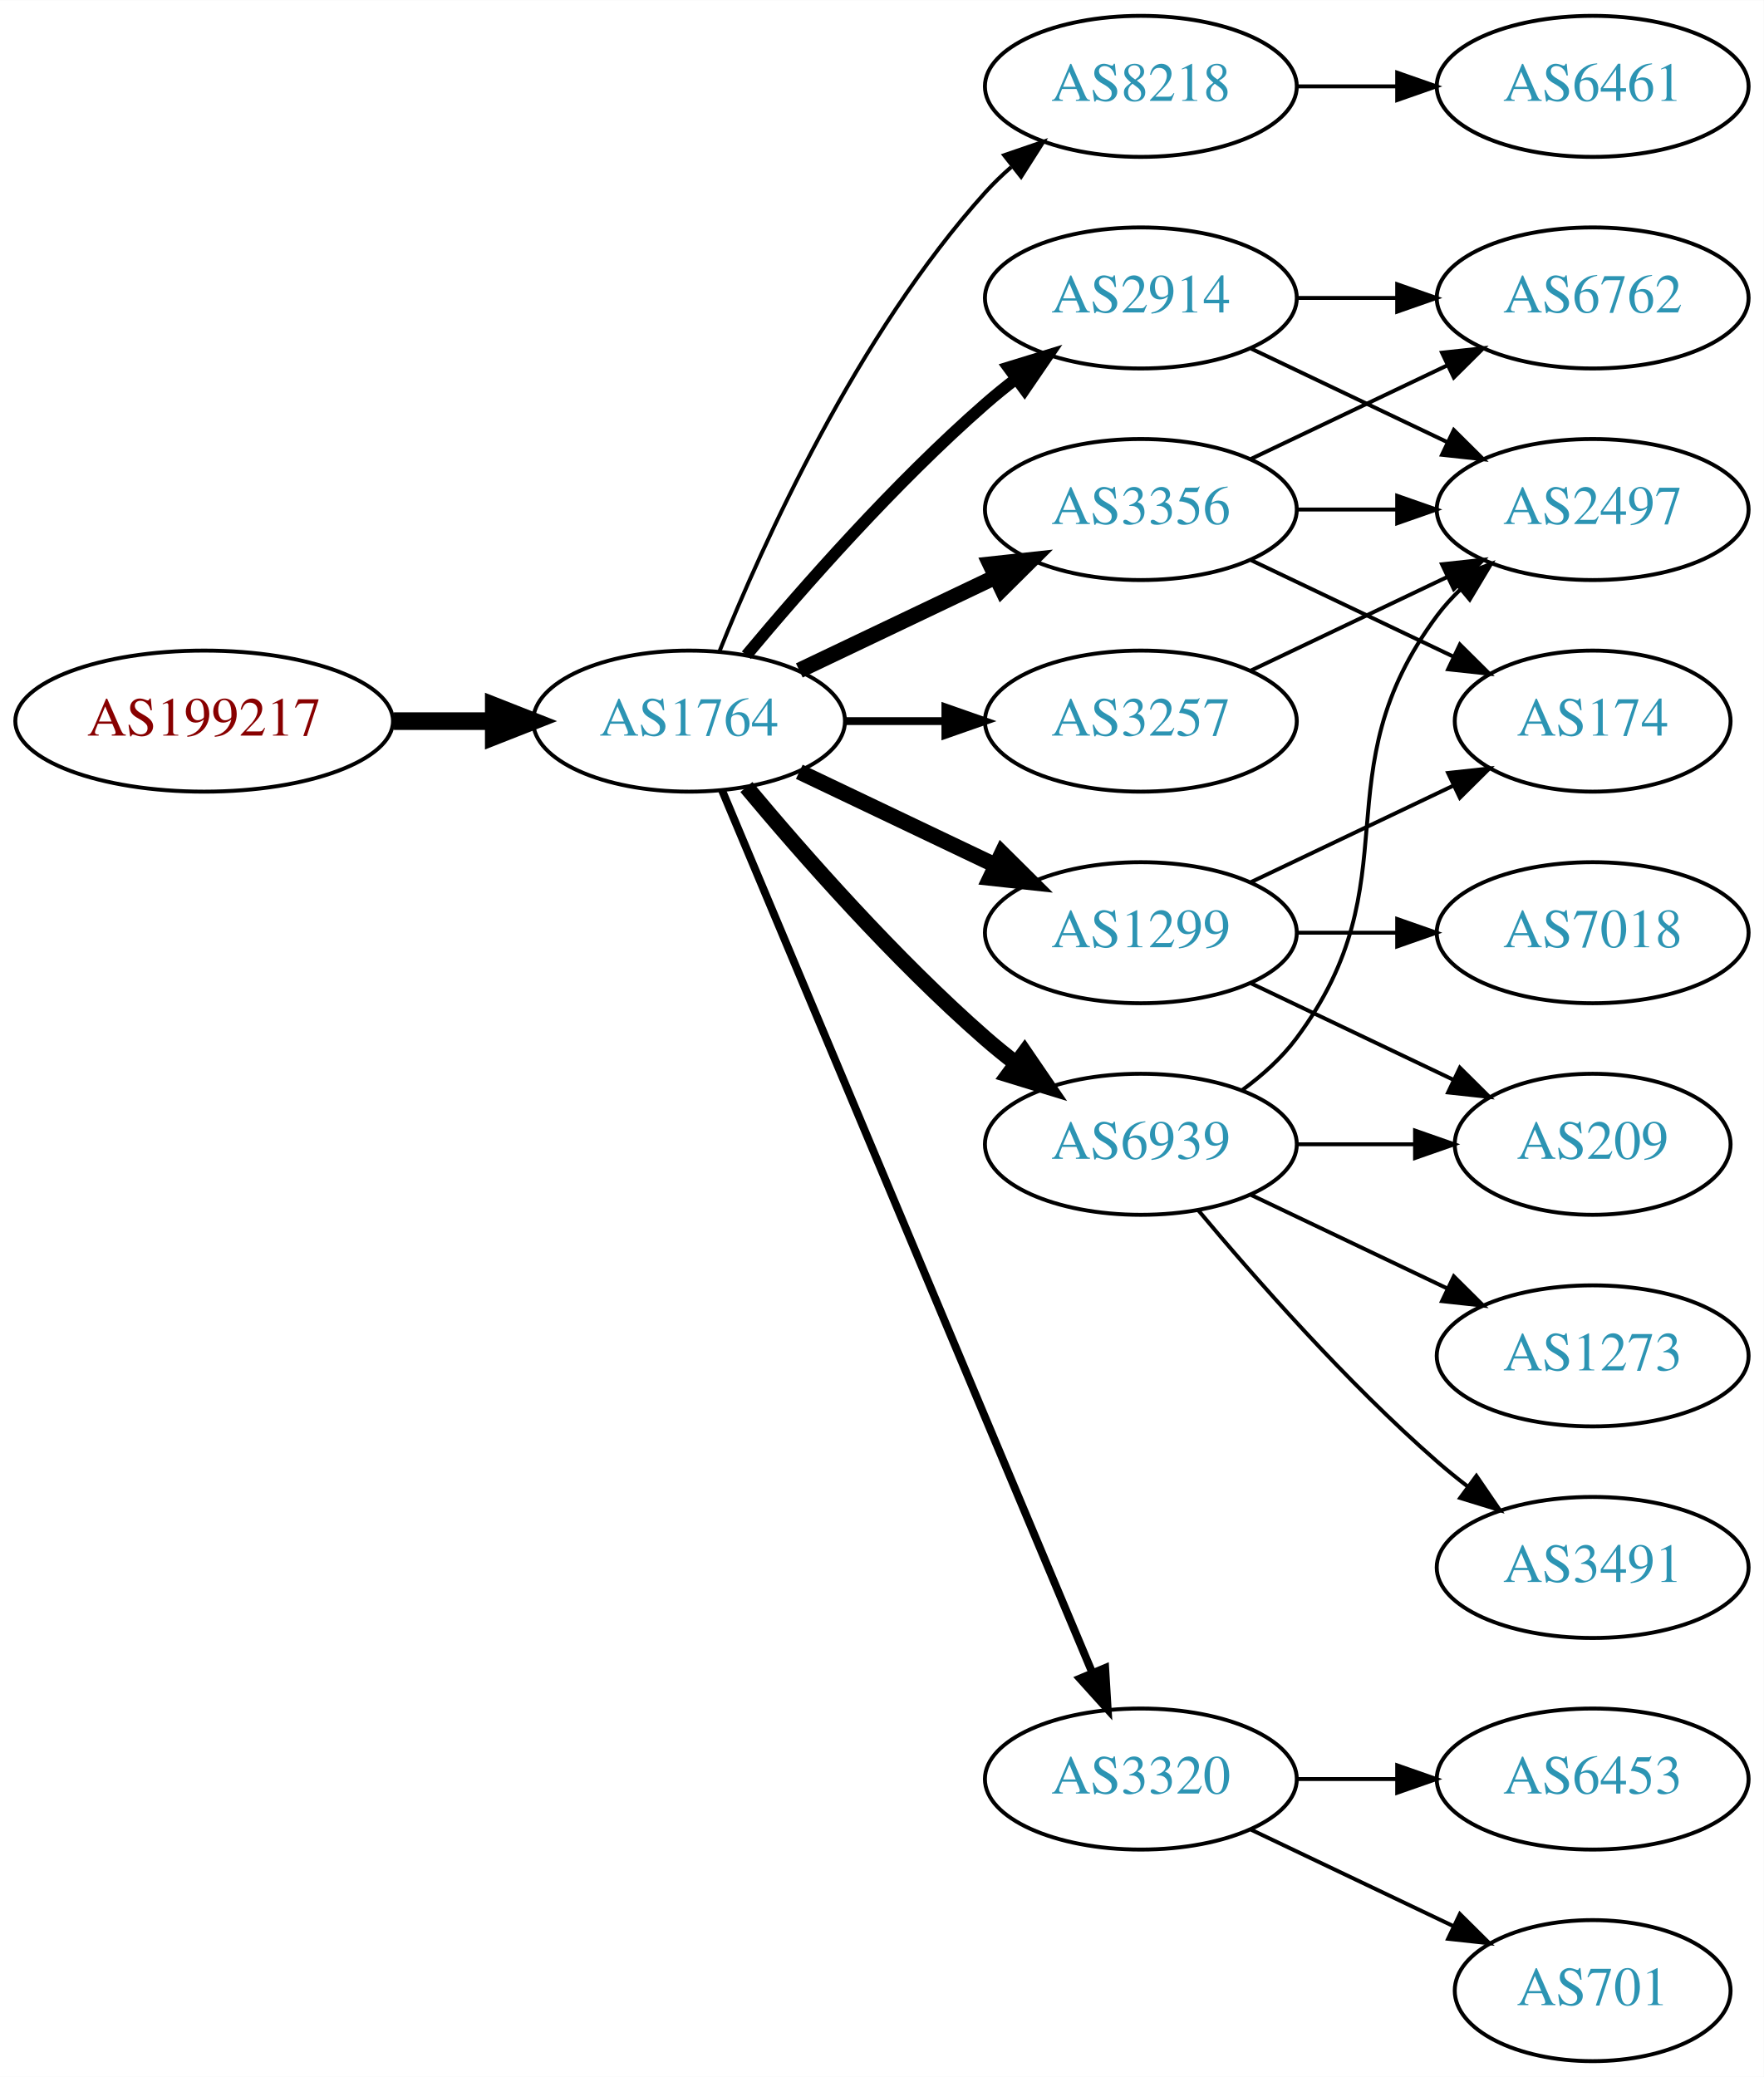
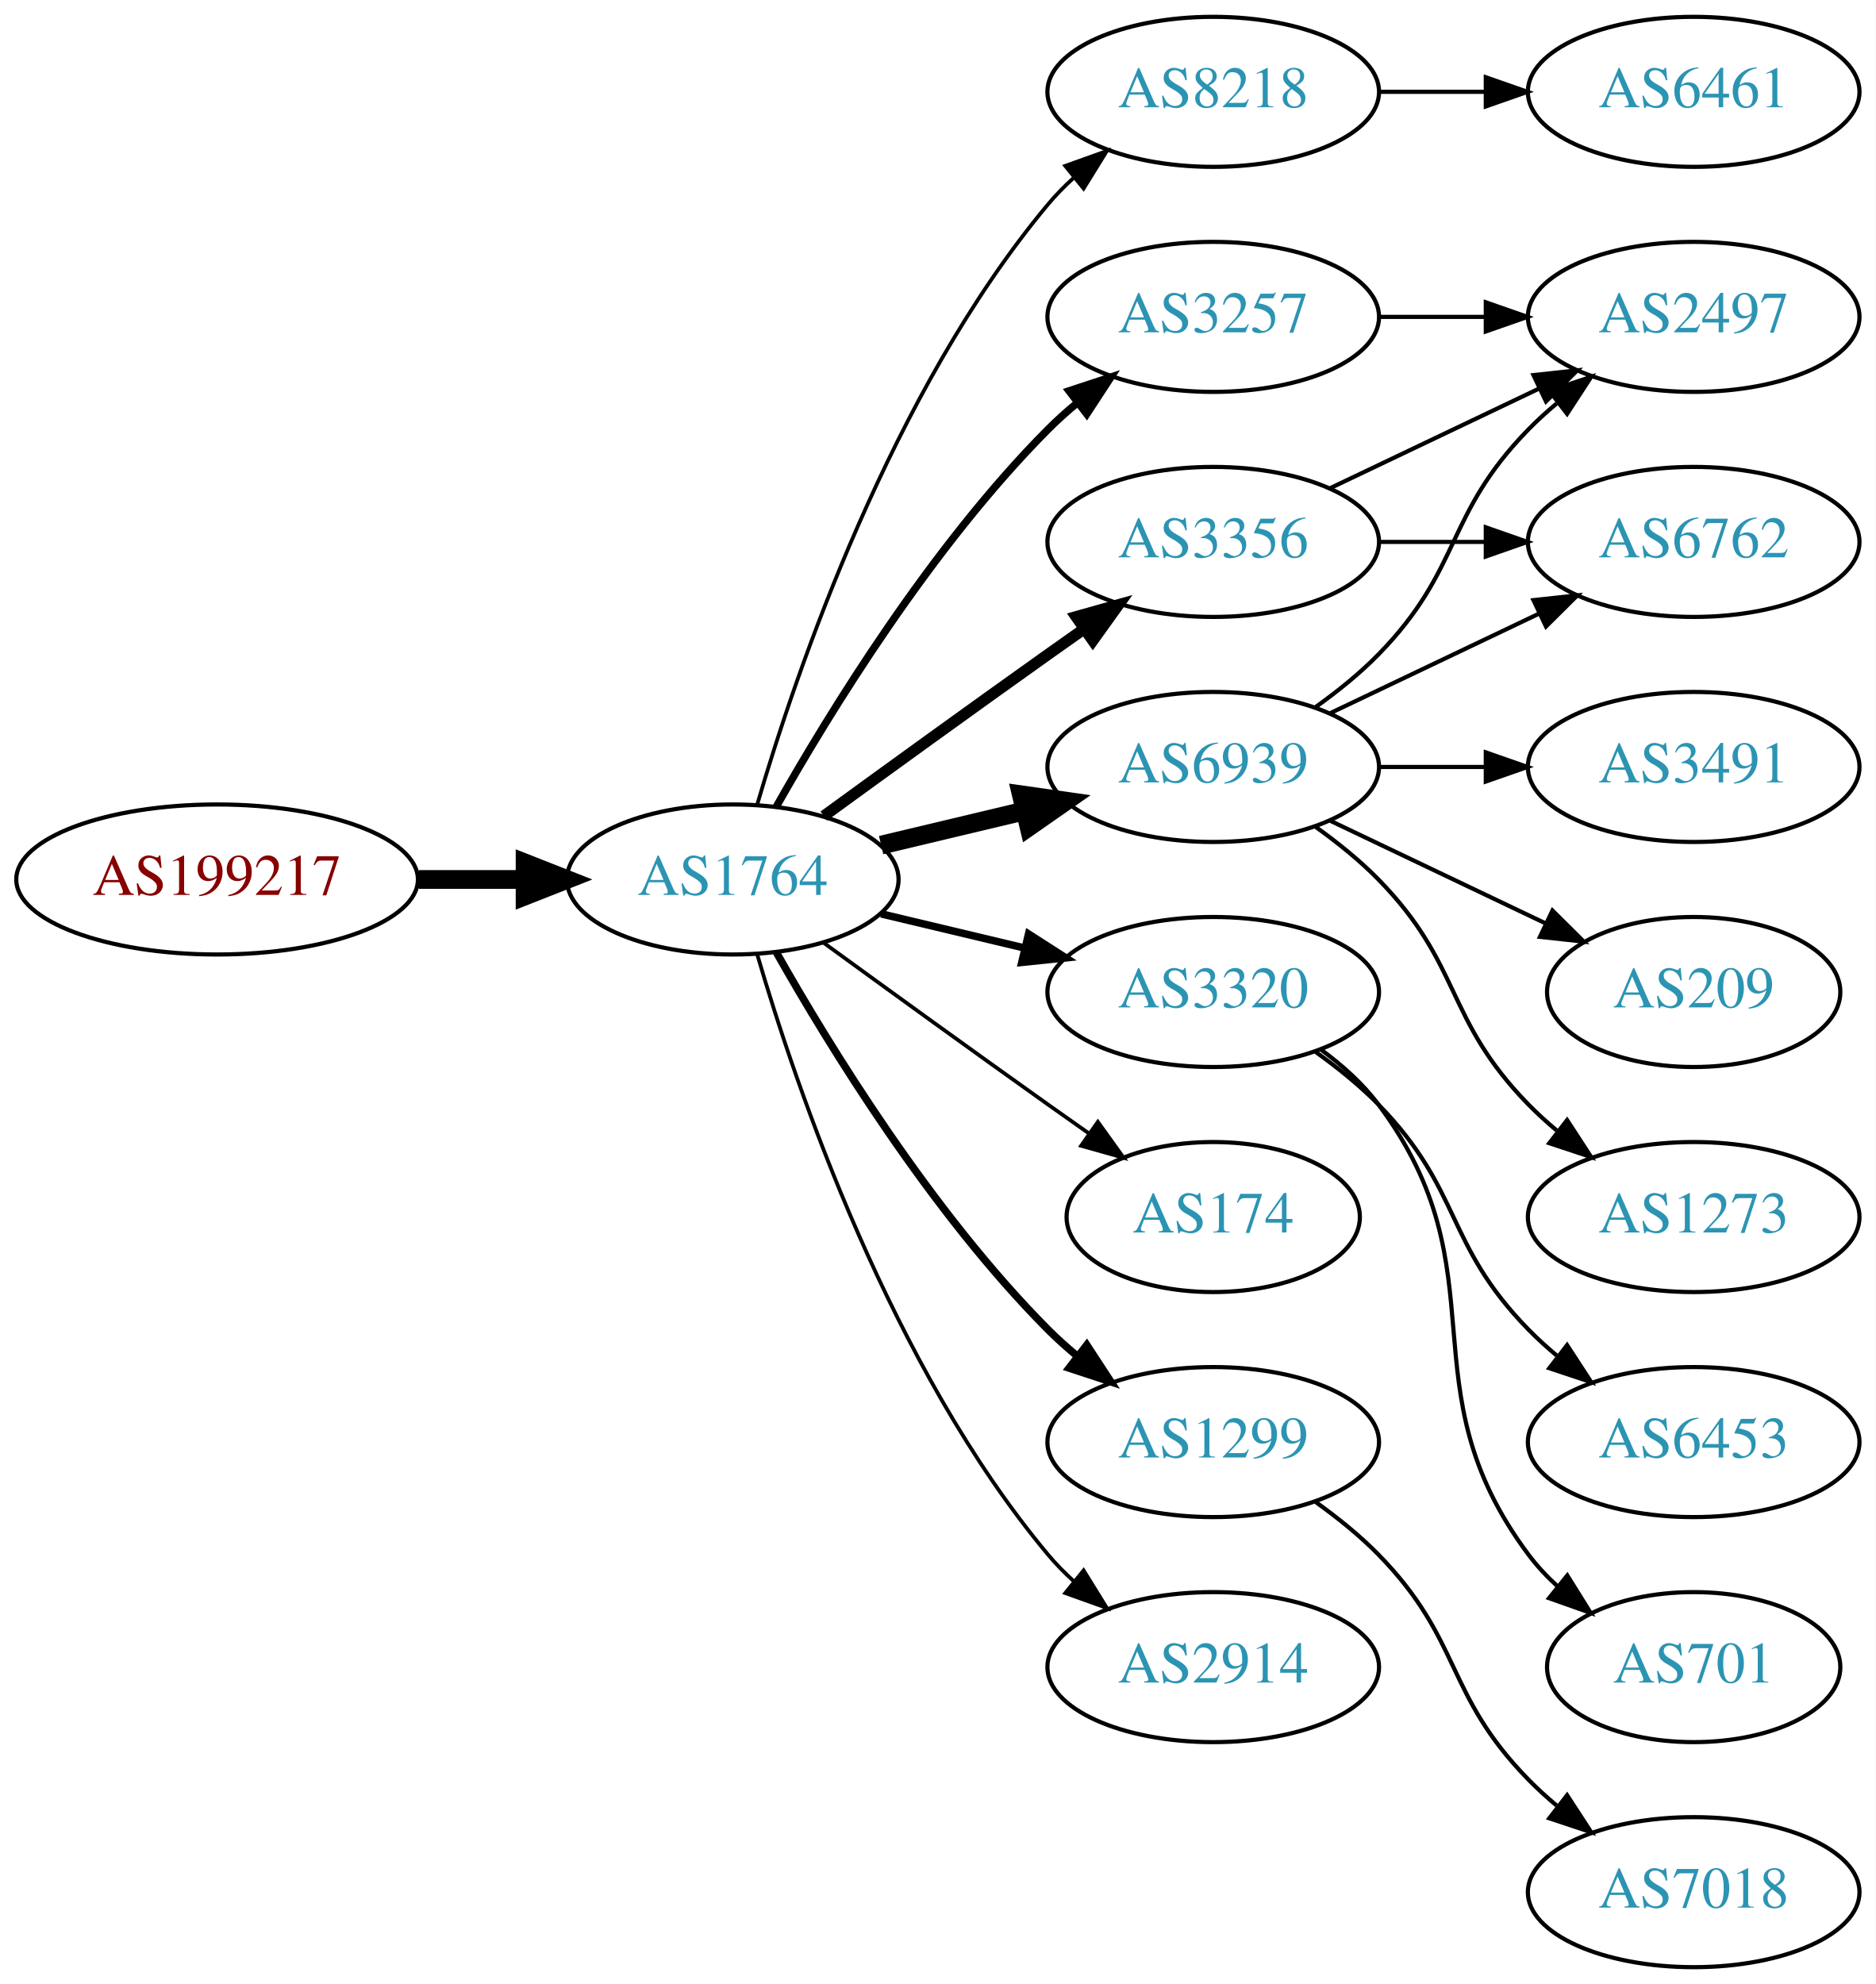
- <svg xmlns="http://www.w3.org/2000/svg" xmlns:xlink="http://www.w3.org/1999/xlink" width="450pt" height="530pt" viewBox="0.00 0.00 450.07 530.00">
-   <g id="graph0" class="graph" transform="scale(1 1) rotate(0) translate(4 526)">
-     <polygon fill="white" stroke="none" points="-4,4 -4,-526 446.07,-526 446.07,4 -4,4" />
+ <svg xmlns="http://www.w3.org/2000/svg" xmlns:xlink="http://www.w3.org/1999/xlink" width="450pt" height="476pt" viewBox="0.00 0.00 450.07 476.00">
+   <g id="graph0" class="graph" transform="scale(1 1) rotate(0) translate(4 472)">
+     <polygon fill="white" stroke="none" points="-4,4 -4,-472 446.07,-472 446.07,4 -4,4" />
    <g id="node1" class="node">
      <g id="a_node1">
        <a xlink:href="/asn/199217" xlink:title="AS199217 ~ IKARUS Security Software GmbH [AT]">
-           <ellipse fill="#ffffff" stroke="black" cx="48.096" cy="-342" rx="48.192" ry="18" />
-           <text text-anchor="middle" x="48.096" y="-338.3" font-family="Times,serif" font-size="14.00" fill="#880000">AS199217</text>
+           <ellipse fill="#ffffff" stroke="black" cx="48.096" cy="-261" rx="48.192" ry="18" />
+           <text text-anchor="middle" x="48.096" y="-257.3" font-family="Times,serif" font-size="14.00" fill="#880000">AS199217</text>
        </a>
      </g>
    </g>
    <g id="node2" class="node">
      <g id="a_node2">
        <a xlink:href="/asn/1764" xlink:title="AS1764 ~ NEXTLAYER-AS [AT]">
-           <ellipse fill="#ffffff" stroke="black" cx="171.838" cy="-342" rx="39.794" ry="18" />
-           <text text-anchor="middle" x="171.838" y="-338.3" font-family="Times,serif" font-size="14.00" fill="#2c94b3">AS1764</text>
+           <ellipse fill="#ffffff" stroke="black" cx="171.838" cy="-261" rx="39.794" ry="18" />
+           <text text-anchor="middle" x="171.838" y="-257.3" font-family="Times,serif" font-size="14.00" fill="#2c94b3">AS1764</text>
        </a>
      </g>
    </g>
    <g id="edge1" class="edge">
-       <path fill="none" stroke="black" stroke-width="4.5" d="M96.513,-342C104.867,-342 113.577,-342 121.969,-342" />
-       <polygon fill="black" stroke="black" stroke-width="4.5" points="122.004,-345.938 132.004,-342 122.004,-338.063 122.004,-345.938" />
+       <path fill="none" stroke="black" stroke-width="4.5" d="M96.513,-261C104.867,-261 113.577,-261 121.969,-261" />
+       <polygon fill="black" stroke="black" stroke-width="4.5" points="122.004,-264.938 132.004,-261 122.004,-257.063 122.004,-264.938" />
    </g>
    <g id="node3" class="node">
      <g id="a_node3">
        <a xlink:href="/asn/8218" xlink:title="AS8218 ~ legacy Neotelecoms [FR]">
-           <ellipse fill="#ffffff" stroke="black" cx="287.131" cy="-504" rx="39.794" ry="18" />
-           <text text-anchor="middle" x="287.131" y="-500.3" font-family="Times,serif" font-size="14.00" fill="#2c94b3">AS8218</text>
+           <ellipse fill="#ffffff" stroke="black" cx="287.131" cy="-450" rx="39.794" ry="18" />
+           <text text-anchor="middle" x="287.131" y="-446.3" font-family="Times,serif" font-size="14.00" fill="#2c94b3">AS8218</text>
        </a>
      </g>
    </g>
    <g id="edge2" class="edge">
-       <path fill="none" stroke="black" d="M179.586,-359.787C190.637,-387.243 214.69,-440.578 247.484,-477 249.487,-479.224 251.706,-481.363 254.038,-483.397" />
-       <polygon fill="black" stroke="black" points="252.236,-486.433 262.257,-489.873 256.569,-480.935 252.236,-486.433" />
+       <path fill="none" stroke="black" stroke-width="0.9" d="M177.712,-279.002C187.026,-310.844 209.843,-377.981 247.484,-423 249.355,-425.237 251.453,-427.374 253.679,-429.396" />
+       <polygon fill="black" stroke="black" stroke-width="0.9" points="251.623,-432.234 261.598,-435.804 256.026,-426.793 251.623,-432.234" />
    </g>
    <g id="node4" class="node">
      <g id="a_node4">
-         <a xlink:href="/asn/1299" xlink:title="AS1299 ~ Telia Carrier [EU]">
-           <ellipse fill="#ffffff" stroke="black" cx="287.131" cy="-288" rx="39.794" ry="18" />
-           <text text-anchor="middle" x="287.131" y="-284.3" font-family="Times,serif" font-size="14.00" fill="#2c94b3">AS1299</text>
+         <a xlink:href="/asn/3356" xlink:title="AS3356 ~ Level 3 Parent, LLC [US]">
+           <ellipse fill="#ffffff" stroke="black" cx="287.131" cy="-342" rx="39.794" ry="18" />
+           <text text-anchor="middle" x="287.131" y="-338.3" font-family="Times,serif" font-size="14.00" fill="#2c94b3">AS3356</text>
        </a>
      </g>
    </g>
    <g id="edge3" class="edge">
-       <path fill="none" stroke="black" stroke-width="4" d="M199.974,-329.066C214.968,-321.919 233.789,-312.948 250.013,-305.215" />
-       <polygon fill="black" stroke="black" stroke-width="4" points="251.695,-308.291 259.216,-300.829 248.683,-301.972 251.695,-308.291" />
+       <path fill="none" stroke="black" stroke-width="2.7" d="M193.686,-276.222C208.62,-287.091 229.234,-302.025 247.484,-315 250.305,-317.005 253.248,-319.085 256.196,-321.159" />
+       <polygon fill="black" stroke="black" stroke-width="2.7" points="254.223,-324.05 264.421,-326.926 258.242,-318.319 254.223,-324.05" />
    </g>
    <g id="node5" class="node">
      <g id="a_node5">
-         <a xlink:href="/asn/3356" xlink:title="AS3356 ~ Level 3 Parent, LLC [US]">
-           <ellipse fill="#ffffff" stroke="black" cx="287.131" cy="-396" rx="39.794" ry="18" />
-           <text text-anchor="middle" x="287.131" y="-392.3" font-family="Times,serif" font-size="14.00" fill="#2c94b3">AS3356</text>
+         <a xlink:href="/asn/3320" xlink:title="AS3320 ~ DTAG [DE]">
+           <ellipse fill="#ffffff" stroke="black" cx="287.131" cy="-234" rx="39.794" ry="18" />
+           <text text-anchor="middle" x="287.131" y="-230.3" font-family="Times,serif" font-size="14.00" fill="#2c94b3">AS3320</text>
        </a>
      </g>
    </g>
    <g id="edge4" class="edge">
-       <path fill="none" stroke="black" stroke-width="4" d="M199.974,-354.934C214.968,-362.081 233.789,-371.052 250.013,-378.785" />
-       <polygon fill="black" stroke="black" stroke-width="4" points="248.683,-382.028 259.216,-383.171 251.695,-375.709 248.683,-382.028" />
+       <path fill="none" stroke="black" stroke-width="1.8" d="M207.445,-252.752C218.316,-250.162 230.471,-247.265 241.913,-244.538" />
+       <polygon fill="black" stroke="black" stroke-width="1.8" points="242.819,-247.92 251.736,-242.197 241.197,-241.111 242.819,-247.92" />
    </g>
    <g id="node6" class="node">
      <g id="a_node6">
-         <a xlink:href="/asn/6939" xlink:title="AS6939 ~ Hurricane Electric LLC [US]">
-           <ellipse fill="#ffffff" stroke="black" cx="287.131" cy="-234" rx="39.794" ry="18" />
-           <text text-anchor="middle" x="287.131" y="-230.3" font-family="Times,serif" font-size="14.00" fill="#2c94b3">AS6939</text>
+         <a xlink:href="/asn/174" xlink:title="AS174 ~ Cogent Communications [US]">
+           <ellipse fill="#ffffff" stroke="black" cx="287.131" cy="-180" rx="35.194" ry="18" />
+           <text text-anchor="middle" x="287.131" y="-176.3" font-family="Times,serif" font-size="14.00" fill="#2c94b3">AS174</text>
        </a>
      </g>
    </g>
    <g id="edge5" class="edge">
-       <path fill="none" stroke="black" stroke-width="4" d="M186.468,-325.183C200.751,-308.071 224.297,-281.255 247.484,-261 249.95,-258.846 252.589,-256.706 255.286,-254.628" />
-       <polygon fill="black" stroke="black" stroke-width="4" points="257.459,-257.375 263.44,-248.63 253.311,-251.736 257.459,-257.375" />
+       <path fill="none" stroke="black" stroke-width="0.9" d="M193.686,-245.778C208.62,-234.909 229.234,-219.975 247.484,-207 250.695,-204.718 254.064,-202.339 257.418,-199.982" />
+       <polygon fill="black" stroke="black" stroke-width="0.9" points="259.447,-202.834 265.629,-194.23 255.43,-197.101 259.447,-202.834" />
    </g>
    <g id="node7" class="node">
      <g id="a_node7">
-         <a xlink:href="/asn/3320" xlink:title="AS3320 ~ DTAG [DE]">
-           <ellipse fill="#ffffff" stroke="black" cx="287.131" cy="-72" rx="39.794" ry="18" />
-           <text text-anchor="middle" x="287.131" y="-68.3" font-family="Times,serif" font-size="14.00" fill="#2c94b3">AS3320</text>
+         <a xlink:href="/asn/3257" xlink:title="AS3257 ~ GTT [DE]">
+           <ellipse fill="#ffffff" stroke="black" cx="287.131" cy="-396" rx="39.794" ry="18" />
+           <text text-anchor="middle" x="287.131" y="-392.3" font-family="Times,serif" font-size="14.00" fill="#2c94b3">AS3257</text>
        </a>
      </g>
    </g>
    <g id="edge6" class="edge">
-       <path fill="none" stroke="black" stroke-width="2" d="M180.271,-324.285C199.597,-278.229 251.52,-154.486 274.692,-99.261" />
-       <polygon fill="black" stroke="black" stroke-width="2" points="278.028,-100.356 278.67,-89.781 271.573,-97.648 278.028,-100.356" />
+       <path fill="none" stroke="black" stroke-width="1.8" d="M182.298,-278.49C195.08,-301.096 219.512,-340.886 247.484,-369 249.595,-371.121 251.891,-373.188 254.277,-375.171" />
+       <polygon fill="black" stroke="black" stroke-width="1.8" points="252.529,-378.242 262.592,-381.556 256.792,-372.69 252.529,-378.242" />
    </g>
    <g id="node8" class="node">
      <g id="a_node8">
-         <a xlink:href="/asn/2914" xlink:title="AS2914 ~ NTT America, Inc. [US]">
-           <ellipse fill="#ffffff" stroke="black" cx="287.131" cy="-450" rx="39.794" ry="18" />
-           <text text-anchor="middle" x="287.131" y="-446.3" font-family="Times,serif" font-size="14.00" fill="#2c94b3">AS2914</text>
+         <a xlink:href="/asn/6939" xlink:title="AS6939 ~ Hurricane Electric LLC [US]">
+           <ellipse fill="#ffffff" stroke="black" cx="287.131" cy="-288" rx="39.794" ry="18" />
+           <text text-anchor="middle" x="287.131" y="-284.3" font-family="Times,serif" font-size="14.00" fill="#2c94b3">AS6939</text>
        </a>
      </g>
    </g>
    <g id="edge7" class="edge">
-       <path fill="none" stroke="black" stroke-width="3" d="M186.468,-358.817C200.751,-375.929 224.297,-402.745 247.484,-423 249.95,-425.154 252.589,-427.294 255.286,-429.372" />
-       <polygon fill="black" stroke="black" stroke-width="3" points="253.311,-432.264 263.44,-435.37 257.459,-426.625 253.311,-432.264" />
+       <path fill="none" stroke="black" stroke-width="4.5" d="M207.445,-269.248C218.316,-271.838 230.471,-274.735 241.913,-277.462" />
+       <polygon fill="black" stroke="black" stroke-width="4.5" points="241.095,-281.315 251.736,-279.803 242.921,-273.654 241.095,-281.315" />
    </g>
    <g id="node9" class="node">
      <g id="a_node9">
-         <a xlink:href="/asn/3257" xlink:title="AS3257 ~ GTT [DE]">
-           <ellipse fill="#ffffff" stroke="black" cx="287.131" cy="-342" rx="39.794" ry="18" />
-           <text text-anchor="middle" x="287.131" y="-338.3" font-family="Times,serif" font-size="14.00" fill="#2c94b3">AS3257</text>
+         <a xlink:href="/asn/1299" xlink:title="AS1299 ~ Telia Carrier [EU]">
+           <ellipse fill="#ffffff" stroke="black" cx="287.131" cy="-126" rx="39.794" ry="18" />
+           <text text-anchor="middle" x="287.131" y="-122.3" font-family="Times,serif" font-size="14.00" fill="#2c94b3">AS1299</text>
        </a>
      </g>
    </g>
    <g id="edge8" class="edge">
-       <path fill="none" stroke="black" stroke-width="2" d="M211.51,-342C219.713,-342 228.477,-342 237.009,-342" />
-       <polygon fill="black" stroke="black" stroke-width="2" points="237.248,-345.5 247.248,-342 237.248,-338.5 237.248,-345.5" />
+       <path fill="none" stroke="black" stroke-width="1.8" d="M182.298,-243.51C195.08,-220.904 219.512,-181.114 247.484,-153 249.595,-150.879 251.891,-148.812 254.277,-146.829" />
+       <polygon fill="black" stroke="black" stroke-width="1.8" points="256.792,-149.31 262.592,-140.444 252.529,-143.758 256.792,-149.31" />
    </g>
    <g id="node10" class="node">
      <g id="a_node10">
+         <a xlink:href="/asn/2914" xlink:title="AS2914 ~ NTT America, Inc. [US]">
+           <ellipse fill="#ffffff" stroke="black" cx="287.131" cy="-72" rx="39.794" ry="18" />
+           <text text-anchor="middle" x="287.131" y="-68.3" font-family="Times,serif" font-size="14.00" fill="#2c94b3">AS2914</text>
+         </a>
+       </g>
+     </g>
+     <g id="edge9" class="edge">
+       <path fill="none" stroke="black" stroke-width="0.9" d="M177.712,-242.998C187.026,-211.156 209.843,-144.019 247.484,-99 249.355,-96.763 251.453,-94.626 253.679,-92.604" />
+       <polygon fill="black" stroke="black" stroke-width="0.9" points="256.026,-95.207 261.598,-86.196 251.623,-89.766 256.026,-95.207" />
+     </g>
+     <g id="node11" class="node">
+       <g id="a_node11">
        <a xlink:href="/asn/6461" xlink:title="AS6461 ~ Zayo Bandwidth [US]">
-           <ellipse fill="#ffffff" stroke="black" cx="402.424" cy="-504" rx="39.794" ry="18" />
-           <text text-anchor="middle" x="402.424" y="-500.3" font-family="Times,serif" font-size="14.00" fill="#2c94b3">AS6461</text>
-         </a>
-       </g>
-     </g>
-     <g id="edge9" class="edge">
-       <path fill="none" stroke="black" d="M326.803,-504C335.006,-504 343.77,-504 352.302,-504" />
-       <polygon fill="black" stroke="black" points="352.541,-507.5 362.541,-504 352.541,-500.5 352.541,-507.5" />
+           <ellipse fill="#ffffff" stroke="black" cx="402.424" cy="-450" rx="39.794" ry="18" />
+           <text text-anchor="middle" x="402.424" y="-446.3" font-family="Times,serif" font-size="14.00" fill="#2c94b3">AS6461</text>
+         </a>
+       </g>
+     </g>
+     <g id="edge10" class="edge">
+       <path fill="none" stroke="black" d="M326.803,-450C335.006,-450 343.77,-450 352.302,-450" />
+       <polygon fill="black" stroke="black" points="352.541,-453.5 362.541,-450 352.541,-446.5 352.541,-453.5" />
+     </g>
+     <g id="node14" class="node">
+       <g id="a_node14">
+         <a xlink:href="/asn/2497" xlink:title="AS2497 ~ Internet Initiative Japan Inc. [JP]">
+           <ellipse fill="#ffffff" stroke="black" cx="402.424" cy="-396" rx="39.794" ry="18" />
+           <text text-anchor="middle" x="402.424" y="-392.3" font-family="Times,serif" font-size="14.00" fill="#2c94b3">AS2497</text>
+         </a>
+       </g>
+     </g>
+     <g id="edge20" class="edge">
+       <path fill="none" stroke="black" d="M315.267,-354.934C330.261,-362.081 349.082,-371.052 365.306,-378.785" />
+       <polygon fill="black" stroke="black" points="363.976,-382.028 374.509,-383.171 366.988,-375.709 363.976,-382.028" />
+     </g>
+     <g id="node17" class="node">
+       <g id="a_node17">
+         <a xlink:href="/asn/6762" xlink:title="AS6762 ~ TELECOM ITALIA SPARKLE S.p.A. [IT]">
+           <ellipse fill="#ffffff" stroke="black" cx="402.424" cy="-342" rx="39.794" ry="18" />
+           <text text-anchor="middle" x="402.424" y="-338.3" font-family="Times,serif" font-size="14.00" fill="#2c94b3">AS6762</text>
+         </a>
+       </g>
+     </g>
+     <g id="edge19" class="edge">
+       <path fill="none" stroke="black" d="M326.803,-342C335.006,-342 343.77,-342 352.302,-342" />
+       <polygon fill="black" stroke="black" points="352.541,-345.5 362.541,-342 352.541,-338.5 352.541,-345.5" />
+     </g>
+     <g id="node12" class="node">
+       <g id="a_node12">
+         <a xlink:href="/asn/701" xlink:title="AS701 ~ UUNET [US]">
+           <ellipse fill="#ffffff" stroke="black" cx="402.424" cy="-72" rx="35.194" ry="18" />
+           <text text-anchor="middle" x="402.424" y="-68.3" font-family="Times,serif" font-size="14.00" fill="#2c94b3">AS701</text>
+         </a>
+       </g>
+     </g>
+     <g id="edge11" class="edge">
+       <path fill="none" stroke="black" d="M313.062,-220.118C318.138,-216.389 323.056,-211.984 326.777,-207 357.049,-166.458 332.506,-139.542 362.777,-99 364.785,-96.311 367.141,-93.791 369.682,-91.454" />
+       <polygon fill="black" stroke="black" points="372.097,-94.004 377.698,-85.011 367.711,-88.548 372.097,-94.004" />
    </g>
    <g id="node13" class="node">
      <g id="a_node13">
-         <a xlink:href="/asn/174" xlink:title="AS174 ~ Cogent Communications [US]">
-           <ellipse fill="#ffffff" stroke="black" cx="402.424" cy="-342" rx="35.194" ry="18" />
-           <text text-anchor="middle" x="402.424" y="-338.3" font-family="Times,serif" font-size="14.00" fill="#2c94b3">AS174</text>
-         </a>
-       </g>
-     </g>
-     <g id="edge23" class="edge">
-       <path fill="none" stroke="black" d="M315.267,-300.934C330.699,-308.29 350.185,-317.577 366.72,-325.459" />
-       <polygon fill="black" stroke="black" points="365.529,-328.768 376.062,-329.911 368.54,-322.449 365.529,-328.768" />
+         <a xlink:href="/asn/6453" xlink:title="AS6453 ~ TATA COMMUNICATIONS (AMERICA) INC [US]">
+           <ellipse fill="#ffffff" stroke="black" cx="402.424" cy="-126" rx="39.794" ry="18" />
+           <text text-anchor="middle" x="402.424" y="-122.3" font-family="Times,serif" font-size="14.00" fill="#2c94b3">AS6453</text>
+         </a>
+       </g>
+     </g>
+     <g id="edge12" class="edge">
+       <path fill="none" stroke="black" d="M311.725,-219.611C316.981,-215.852 322.313,-211.563 326.777,-207 346.95,-186.383 342.605,-173.617 362.777,-153 364.87,-150.861 367.154,-148.782 369.53,-146.79" />
+       <polygon fill="black" stroke="black" points="372.049,-149.268 377.83,-140.389 367.774,-143.725 372.049,-149.268" />
+     </g>
+     <g id="edge13" class="edge">
+       <path fill="none" stroke="black" d="M326.803,-396C335.006,-396 343.77,-396 352.302,-396" />
+       <polygon fill="black" stroke="black" points="352.541,-399.5 362.541,-396 352.541,-392.5 352.541,-399.5" />
+     </g>
+     <g id="edge14" class="edge">
+       <path fill="none" stroke="black" d="M311.725,-302.389C316.981,-306.148 322.313,-310.437 326.777,-315 346.95,-335.617 342.605,-348.383 362.777,-369 364.87,-371.139 367.154,-373.218 369.53,-375.21" />
+       <polygon fill="black" stroke="black" points="367.774,-378.275 377.83,-381.611 372.049,-372.732 367.774,-378.275" />
+     </g>
+     <g id="node15" class="node">
+       <g id="a_node15">
+         <a xlink:href="/asn/3491" xlink:title="AS3491 ~ PCCW Global, Inc. [US]">
+           <ellipse fill="#ffffff" stroke="black" cx="402.424" cy="-288" rx="39.794" ry="18" />
+           <text text-anchor="middle" x="402.424" y="-284.3" font-family="Times,serif" font-size="14.00" fill="#2c94b3">AS3491</text>
+         </a>
+       </g>
+     </g>
+     <g id="edge15" class="edge">
+       <path fill="none" stroke="black" d="M326.803,-288C335.006,-288 343.77,-288 352.302,-288" />
+       <polygon fill="black" stroke="black" points="352.541,-291.5 362.541,-288 352.541,-284.5 352.541,-291.5" />
    </g>
    <g id="node16" class="node">
      <g id="a_node16">
        <a xlink:href="/asn/209" xlink:title="AS209 ~ CenturyLink Communications, LLC [US]">
          <ellipse fill="#ffffff" stroke="black" cx="402.424" cy="-234" rx="35.194" ry="18" />
          <text text-anchor="middle" x="402.424" y="-230.3" font-family="Times,serif" font-size="14.00" fill="#2c94b3">AS209</text>
        </a>
      </g>
    </g>
-     <g id="edge21" class="edge">
+     <g id="edge16" class="edge">
      <path fill="none" stroke="black" d="M315.267,-275.066C330.699,-267.71 350.185,-258.423 366.72,-250.541" />
      <polygon fill="black" stroke="black" points="368.54,-253.551 376.062,-246.089 365.529,-247.232 368.54,-253.551" />
+     </g>
+     <g id="edge17" class="edge">
+       <path fill="none" stroke="black" d="M315.267,-300.934C330.261,-308.081 349.082,-317.052 365.306,-324.785" />
+       <polygon fill="black" stroke="black" points="363.976,-328.028 374.509,-329.171 366.988,-321.709 363.976,-328.028" />
+     </g>
+     <g id="node18" class="node">
+       <g id="a_node18">
+         <a xlink:href="/asn/1273" xlink:title="AS1273 ~ Vodafone Group PLC [EU]">
+           <ellipse fill="#ffffff" stroke="black" cx="402.424" cy="-180" rx="39.794" ry="18" />
+           <text text-anchor="middle" x="402.424" y="-176.3" font-family="Times,serif" font-size="14.00" fill="#2c94b3">AS1273</text>
+         </a>
+       </g>
+     </g>
+     <g id="edge18" class="edge">
+       <path fill="none" stroke="black" d="M311.725,-273.611C316.981,-269.852 322.313,-265.563 326.777,-261 346.95,-240.383 342.605,-227.617 362.777,-207 364.87,-204.861 367.154,-202.782 369.53,-200.79" />
+       <polygon fill="black" stroke="black" points="372.049,-203.268 377.83,-194.389 367.774,-197.725 372.049,-203.268" />
    </g>
    <g id="node19" class="node">
      <g id="a_node19">
        <a xlink:href="/asn/7018" xlink:title="AS7018 ~ AT&amp;T Services, Inc. [US]">
-           <ellipse fill="#ffffff" stroke="black" cx="402.424" cy="-288" rx="39.794" ry="18" />
-           <text text-anchor="middle" x="402.424" y="-284.3" font-family="Times,serif" font-size="14.00" fill="#2c94b3">AS7018</text>
-         </a>
-       </g>
-     </g>
-     <g id="edge22" class="edge">
-       <path fill="none" stroke="black" d="M326.803,-288C335.006,-288 343.77,-288 352.302,-288" />
-       <polygon fill="black" stroke="black" points="352.541,-291.5 362.541,-288 352.541,-284.5 352.541,-291.5" />
-     </g>
-     <g id="node11" class="node">
-       <g id="a_node11">
-         <a xlink:href="/asn/6762" xlink:title="AS6762 ~ TELECOM ITALIA SPARKLE S.p.A. [IT]">
-           <ellipse fill="#ffffff" stroke="black" cx="402.424" cy="-450" rx="39.794" ry="18" />
-           <text text-anchor="middle" x="402.424" y="-446.3" font-family="Times,serif" font-size="14.00" fill="#2c94b3">AS6762</text>
-         </a>
-       </g>
-     </g>
-     <g id="edge10" class="edge">
-       <path fill="none" stroke="black" d="M315.267,-408.934C330.261,-416.081 349.082,-425.052 365.306,-432.785" />
-       <polygon fill="black" stroke="black" points="363.976,-436.028 374.509,-437.171 366.988,-429.709 363.976,-436.028" />
-     </g>
-     <g id="node12" class="node">
-       <g id="a_node12">
-         <a xlink:href="/asn/2497" xlink:title="AS2497 ~ Internet Initiative Japan Inc. [JP]">
-           <ellipse fill="#ffffff" stroke="black" cx="402.424" cy="-396" rx="39.794" ry="18" />
-           <text text-anchor="middle" x="402.424" y="-392.3" font-family="Times,serif" font-size="14.00" fill="#2c94b3">AS2497</text>
-         </a>
-       </g>
-     </g>
-     <g id="edge11" class="edge">
-       <path fill="none" stroke="black" d="M326.803,-396C335.006,-396 343.77,-396 352.302,-396" />
-       <polygon fill="black" stroke="black" points="352.541,-399.5 362.541,-396 352.541,-392.5 352.541,-399.5" />
-     </g>
-     <g id="edge12" class="edge">
-       <path fill="none" stroke="black" d="M315.267,-383.066C330.699,-375.71 350.185,-366.423 366.72,-358.541" />
-       <polygon fill="black" stroke="black" points="368.54,-361.551 376.062,-354.089 365.529,-355.232 368.54,-361.551" />
-     </g>
-     <g id="edge13" class="edge">
-       <path fill="none" stroke="black" d="M313.062,-247.882C318.138,-251.611 323.056,-256.016 326.777,-261 357.049,-301.542 332.506,-328.458 362.777,-369 364.522,-371.336 366.529,-373.545 368.693,-375.617" />
-       <polygon fill="black" stroke="black" points="366.57,-378.405 376.493,-382.118 371.052,-373.027 366.57,-378.405" />
-     </g>
-     <g id="node14" class="node">
-       <g id="a_node14">
-         <a xlink:href="/asn/1273" xlink:title="AS1273 ~ Vodafone Group PLC [EU]">
-           <ellipse fill="#ffffff" stroke="black" cx="402.424" cy="-180" rx="39.794" ry="18" />
-           <text text-anchor="middle" x="402.424" y="-176.3" font-family="Times,serif" font-size="14.00" fill="#2c94b3">AS1273</text>
-         </a>
-       </g>
-     </g>
-     <g id="edge14" class="edge">
-       <path fill="none" stroke="black" d="M315.267,-221.066C330.261,-213.919 349.082,-204.948 365.306,-197.215" />
-       <polygon fill="black" stroke="black" points="366.988,-200.291 374.509,-192.829 363.976,-193.972 366.988,-200.291" />
-     </g>
-     <g id="node15" class="node">
-       <g id="a_node15">
-         <a xlink:href="/asn/3491" xlink:title="AS3491 ~ PCCW Global, Inc. [US]">
-           <ellipse fill="#ffffff" stroke="black" cx="402.424" cy="-126" rx="39.794" ry="18" />
-           <text text-anchor="middle" x="402.424" y="-122.3" font-family="Times,serif" font-size="14.00" fill="#2c94b3">AS3491</text>
-         </a>
-       </g>
-     </g>
-     <g id="edge15" class="edge">
-       <path fill="none" stroke="black" d="M301.761,-217.183C316.044,-200.071 339.59,-173.255 362.777,-153 365.243,-150.846 367.882,-148.706 370.579,-146.628" />
-       <polygon fill="black" stroke="black" points="372.752,-149.375 378.733,-140.63 368.604,-143.736 372.752,-149.375" />
-     </g>
-     <g id="edge16" class="edge">
-       <path fill="none" stroke="black" d="M326.803,-234C336.508,-234 346.999,-234 356.962,-234" />
-       <polygon fill="black" stroke="black" points="357.098,-237.5 367.098,-234 357.098,-230.5 357.098,-237.5" />
-     </g>
-     <g id="node17" class="node">
-       <g id="a_node17">
-         <a xlink:href="/asn/6453" xlink:title="AS6453 ~ TATA COMMUNICATIONS (AMERICA) INC [US]">
-           <ellipse fill="#ffffff" stroke="black" cx="402.424" cy="-72" rx="39.794" ry="18" />
-           <text text-anchor="middle" x="402.424" y="-68.3" font-family="Times,serif" font-size="14.00" fill="#2c94b3">AS6453</text>
-         </a>
-       </g>
-     </g>
-     <g id="edge17" class="edge">
-       <path fill="none" stroke="black" d="M326.803,-72C335.006,-72 343.77,-72 352.302,-72" />
-       <polygon fill="black" stroke="black" points="352.541,-75.5 362.541,-72 352.541,-68.5 352.541,-75.5" />
-     </g>
-     <g id="node18" class="node">
-       <g id="a_node18">
-         <a xlink:href="/asn/701" xlink:title="AS701 ~ UUNET [US]">
-           <ellipse fill="#ffffff" stroke="black" cx="402.424" cy="-18" rx="35.194" ry="18" />
-           <text text-anchor="middle" x="402.424" y="-14.3" font-family="Times,serif" font-size="14.00" fill="#2c94b3">AS701</text>
-         </a>
-       </g>
-     </g>
-     <g id="edge18" class="edge">
-       <path fill="none" stroke="black" d="M315.267,-59.066C330.699,-51.71 350.185,-42.423 366.72,-34.541" />
-       <polygon fill="black" stroke="black" points="368.54,-37.551 376.062,-30.089 365.529,-31.232 368.54,-37.551" />
-     </g>
-     <g id="edge19" class="edge">
-       <path fill="none" stroke="black" d="M326.803,-450C335.006,-450 343.77,-450 352.302,-450" />
-       <polygon fill="black" stroke="black" points="352.541,-453.5 362.541,-450 352.541,-446.5 352.541,-453.5" />
-     </g>
-     <g id="edge20" class="edge">
-       <path fill="none" stroke="black" d="M315.267,-437.066C330.261,-429.919 349.082,-420.948 365.306,-413.215" />
-       <polygon fill="black" stroke="black" points="366.988,-416.291 374.509,-408.829 363.976,-409.972 366.988,-416.291" />
-     </g>
-     <g id="edge24" class="edge">
-       <path fill="none" stroke="black" d="M315.267,-354.934C330.261,-362.081 349.082,-371.052 365.306,-378.785" />
-       <polygon fill="black" stroke="black" points="363.976,-382.028 374.509,-383.171 366.988,-375.709 363.976,-382.028" />
+           <ellipse fill="#ffffff" stroke="black" cx="402.424" cy="-18" rx="39.794" ry="18" />
+           <text text-anchor="middle" x="402.424" y="-14.3" font-family="Times,serif" font-size="14.00" fill="#2c94b3">AS7018</text>
+         </a>
+       </g>
+     </g>
+     <g id="edge21" class="edge">
+       <path fill="none" stroke="black" d="M311.725,-111.611C316.981,-107.852 322.313,-103.563 326.777,-99 346.95,-78.383 342.605,-65.617 362.777,-45 364.87,-42.861 367.154,-40.782 369.53,-38.79" />
+       <polygon fill="black" stroke="black" points="372.049,-41.268 377.83,-32.389 367.774,-35.725 372.049,-41.268" />
    </g>
  </g>
</svg>
